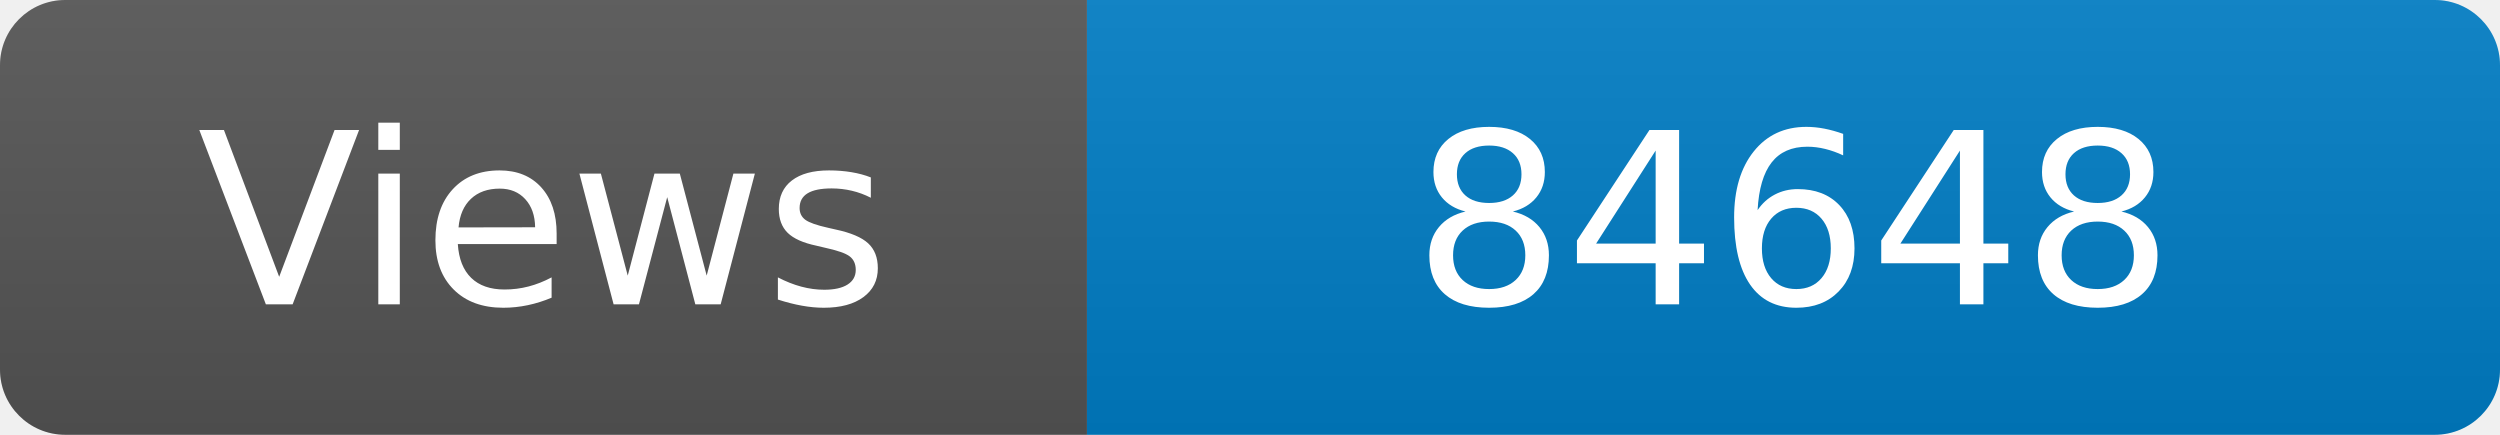
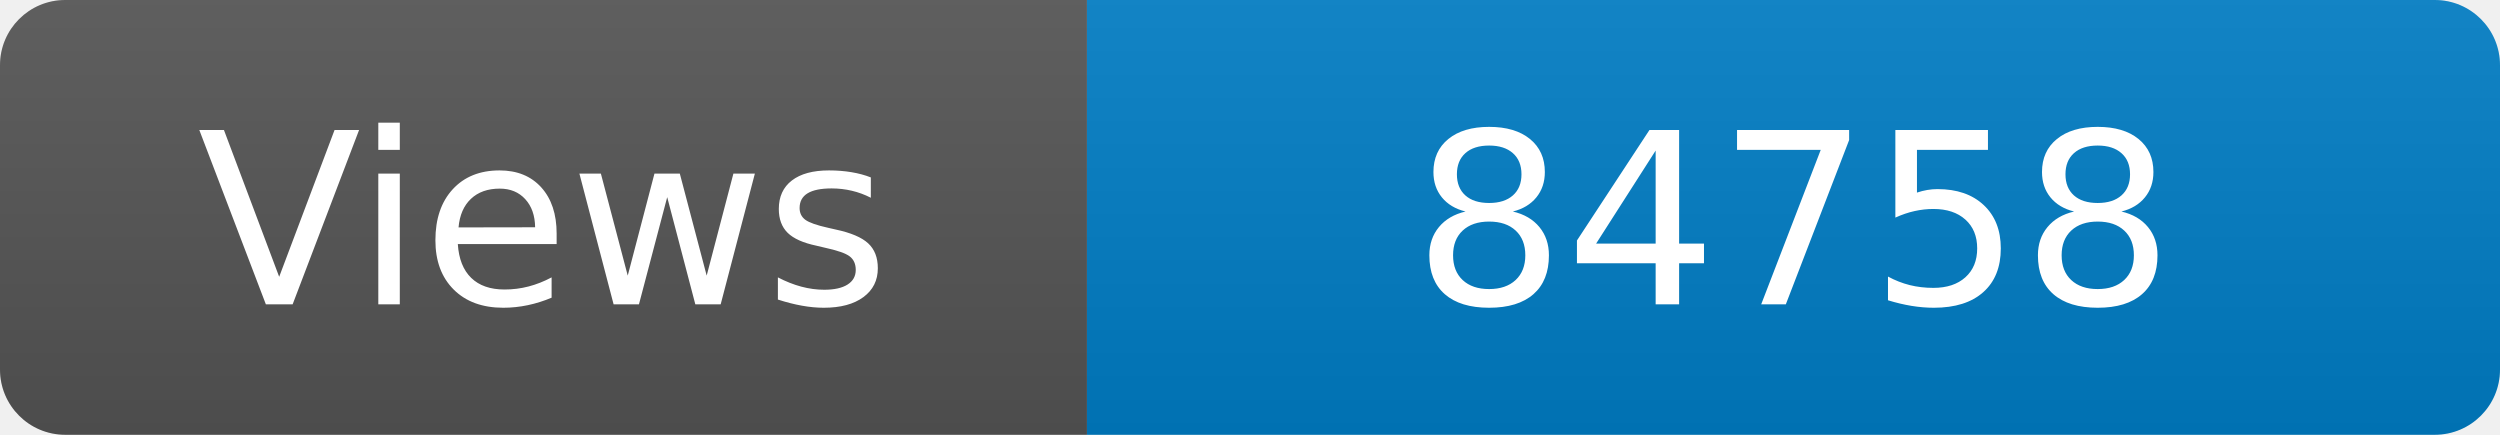
<svg xmlns="http://www.w3.org/2000/svg" width="115" height="20" role="img" aria-label="Maintained?: yes">
  <linearGradient id="s" x2="0" y2="100%">
    <stop offset="0" stop-color="#bbb" stop-opacity=".1" />
    <stop offset="1" stop-opacity=".1" />
  </linearGradient>
  <clipPath id="r">
    <rect width="115" height="20" rx="3" fill="#fff" />
  </clipPath>
  <g clip-path="url(#r)">
    <rect width="50" height="20" fill="#555" />
    <rect x="50" width="160" height="20" fill="#007ec6" />
    <rect width="115" height="20" fill="url(#s)" />
  </g>
  <g fill="#fff" text-anchor="middle" font-family="Verdana,Geneva,DejaVu Sans,sans-serif" font-size="110">
    <text x="250" y="140" transform="scale(.1)" fill="#fff">Views</text>
-     <text x="825" y="140" transform="scale(.1)" fill="#fff">84648</text>
+     <text x="825" y="140" transform="scale(.1)" fill="#fff">84758</text>
  </g>
</svg>
